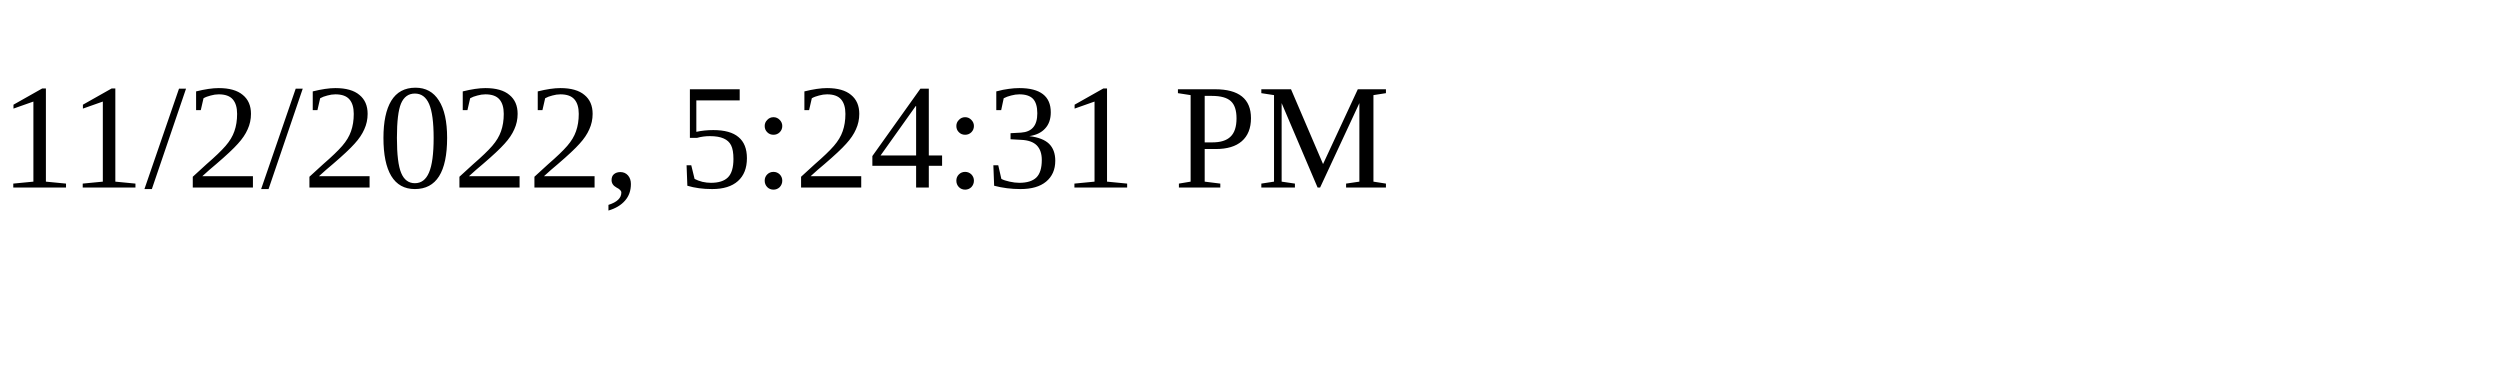
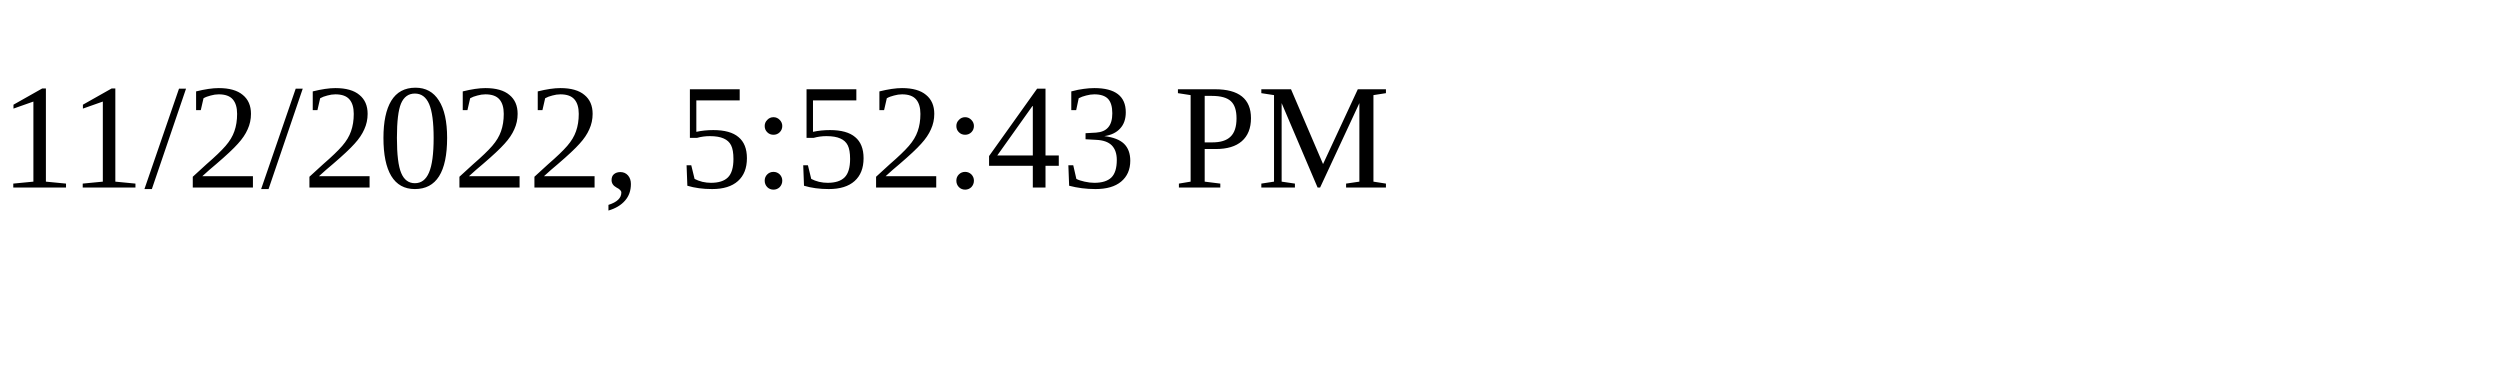
<svg xmlns="http://www.w3.org/2000/svg" height="30" width="200">
-   <text x="0" y="15">11/2/2022, 5:24:31 PM</text>
+   <text x="0" y="15">11/2/2022, 5:52:43 PM</text>
</svg>
